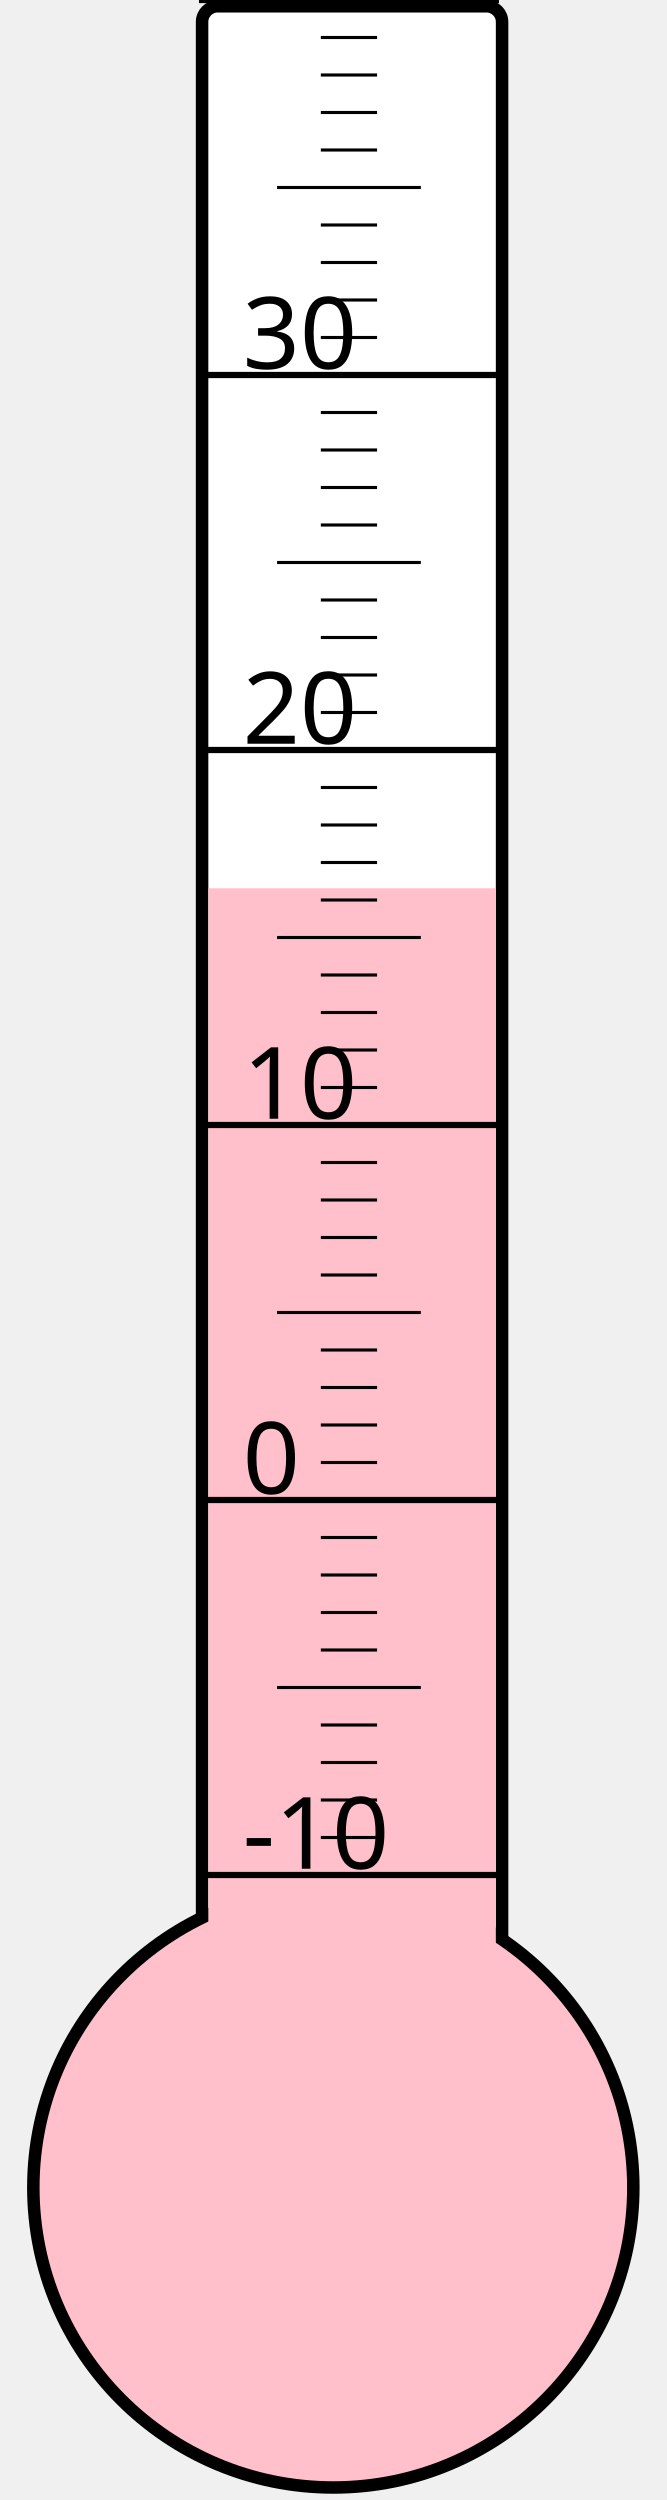
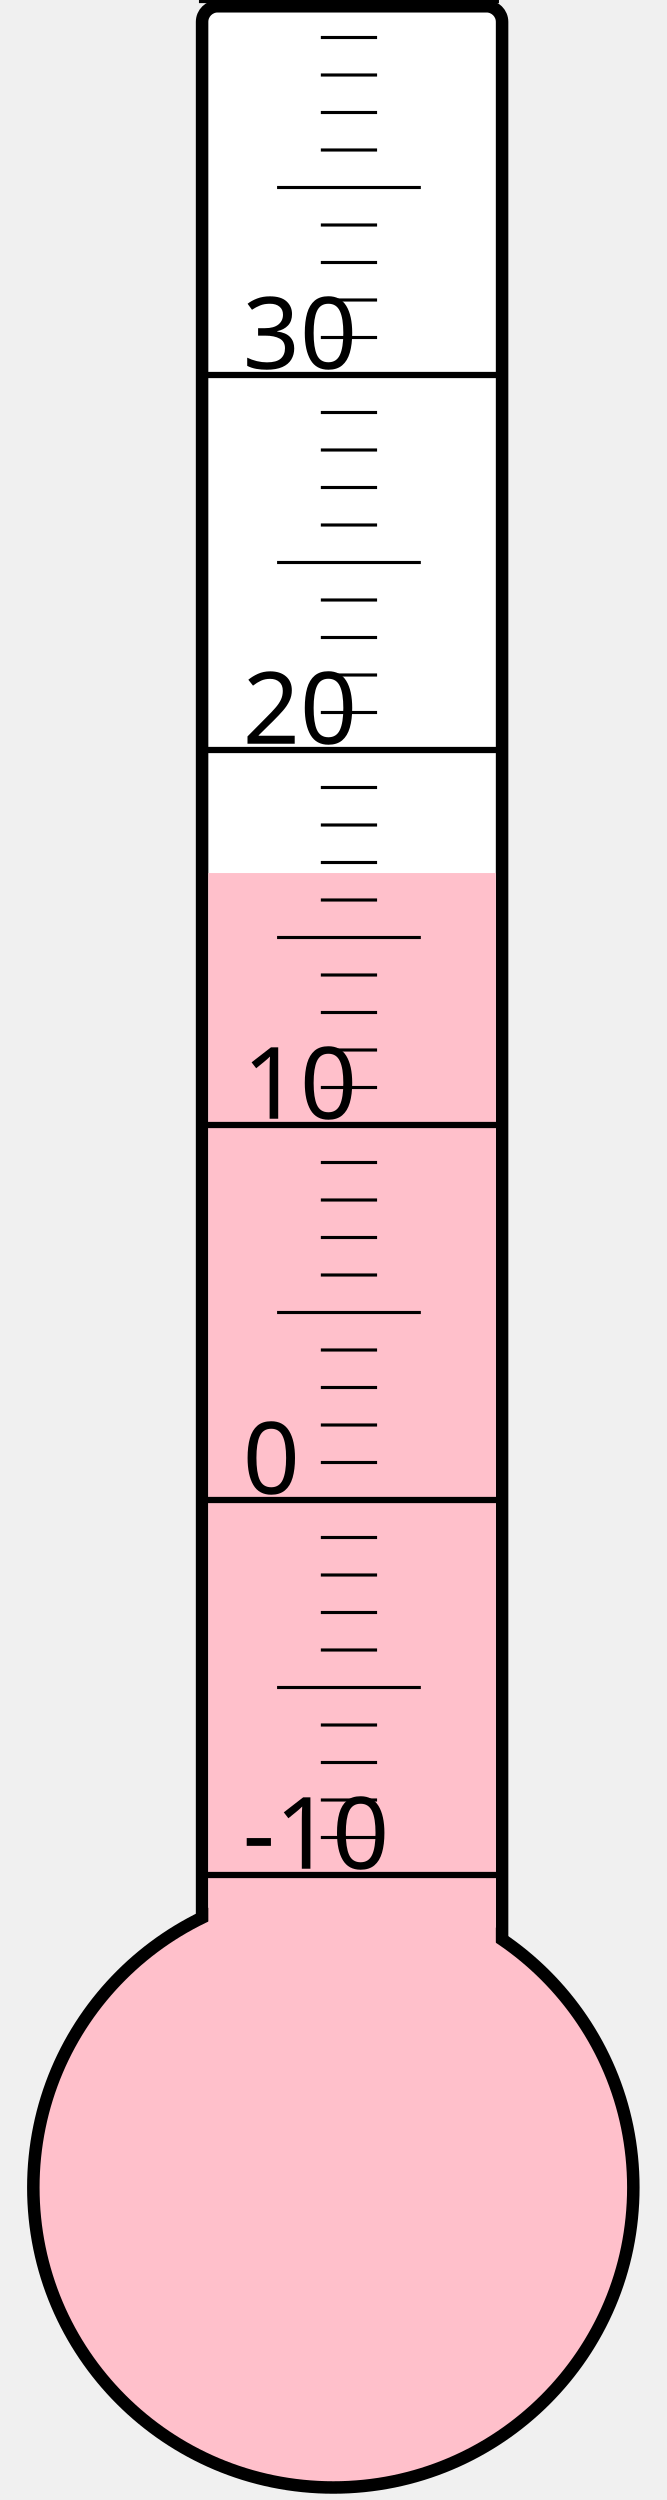
<svg xmlns="http://www.w3.org/2000/svg" width="40px" height="150px" viewBox="0 0 200 800">
  <rect width="200" height="800" x="0" y="0" style="fill: #ffffeb; fill-opacity: 0;" />
  <rect width="96" height="680" x="58" y="2" rx="5" ry="5" style="fill: white; fill-opacity: 1; stroke: black; stroke-width: 4;" />
  <circle cx="100" cy="700" r="96" style="fill: pink; stroke: black; stroke-width: 4;" />
-   <rect width="92" height="415.75" x="60" y="284.25" style="fill: pink; fill-opacity: 1; stroke-width: 0;" />
+   <rect width="92" height="420.625" x="60" y="279.375" style="fill: pink; fill-opacity: 1; stroke-width: 0;" />
  <text x="71" y="598" style="font-family: sans-serif; font-size: 24pt;">-10</text>
  <text x="71" y="478" style="font-family: sans-serif; font-size: 24pt;">0</text>
  <text x="71" y="358" style="font-family: sans-serif; font-size: 24pt;">10</text>
  <text x="71" y="238" style="font-family: sans-serif; font-size: 24pt;">20</text>
  <text x="71" y="118" style="font-family: sans-serif; font-size: 24pt;">30</text>
  <g style="stroke: black;">
    <line x1="57" y1="600" x2="153" y2="600" style="stroke-width: 2;" />
    <line x1="96" y1="588" x2="114" y2="588" style="stroke-width: 1;" />
    <line x1="96" y1="576" x2="114" y2="576" style="stroke-width: 1;" />
    <line x1="96" y1="564" x2="114" y2="564" style="stroke-width: 1;" />
    <line x1="96" y1="552" x2="114" y2="552" style="stroke-width: 1;" />
    <line x1="82" y1="540" x2="128" y2="540" style="stroke-width: 1;" />
    <line x1="96" y1="528" x2="114" y2="528" style="stroke-width: 1;" />
    <line x1="96" y1="516" x2="114" y2="516" style="stroke-width: 1;" />
    <line x1="96" y1="504" x2="114" y2="504" style="stroke-width: 1;" />
    <line x1="96" y1="492" x2="114" y2="492" style="stroke-width: 1;" />
    <line x1="57" y1="480" x2="153" y2="480" style="stroke-width: 2;" />
    <line x1="96" y1="468" x2="114" y2="468" style="stroke-width: 1;" />
    <line x1="96" y1="456" x2="114" y2="456" style="stroke-width: 1;" />
    <line x1="96" y1="444" x2="114" y2="444" style="stroke-width: 1;" />
    <line x1="96" y1="432" x2="114" y2="432" style="stroke-width: 1;" />
    <line x1="82" y1="420" x2="128" y2="420" style="stroke-width: 1;" />
    <line x1="96" y1="408" x2="114" y2="408" style="stroke-width: 1;" />
    <line x1="96" y1="396" x2="114" y2="396" style="stroke-width: 1;" />
    <line x1="96" y1="384" x2="114" y2="384" style="stroke-width: 1;" />
    <line x1="96" y1="372" x2="114" y2="372" style="stroke-width: 1;" />
    <line x1="57" y1="360" x2="153" y2="360" style="stroke-width: 2;" />
    <line x1="96" y1="348" x2="114" y2="348" style="stroke-width: 1;" />
    <line x1="96" y1="336" x2="114" y2="336" style="stroke-width: 1;" />
    <line x1="96" y1="324" x2="114" y2="324" style="stroke-width: 1;" />
    <line x1="96" y1="312" x2="114" y2="312" style="stroke-width: 1;" />
    <line x1="82" y1="300" x2="128" y2="300" style="stroke-width: 1;" />
    <line x1="96" y1="288" x2="114" y2="288" style="stroke-width: 1;" />
    <line x1="96" y1="276" x2="114" y2="276" style="stroke-width: 1;" />
    <line x1="96" y1="264" x2="114" y2="264" style="stroke-width: 1;" />
    <line x1="96" y1="252" x2="114" y2="252" style="stroke-width: 1;" />
    <line x1="57" y1="240" x2="153" y2="240" style="stroke-width: 2;" />
    <line x1="96" y1="228" x2="114" y2="228" style="stroke-width: 1;" />
    <line x1="96" y1="216" x2="114" y2="216" style="stroke-width: 1;" />
    <line x1="96" y1="204" x2="114" y2="204" style="stroke-width: 1;" />
    <line x1="96" y1="192" x2="114" y2="192" style="stroke-width: 1;" />
    <line x1="82" y1="180" x2="128" y2="180" style="stroke-width: 1;" />
    <line x1="96" y1="168" x2="114" y2="168" style="stroke-width: 1;" />
    <line x1="96" y1="156" x2="114" y2="156" style="stroke-width: 1;" />
    <line x1="96" y1="144" x2="114" y2="144" style="stroke-width: 1;" />
    <line x1="96" y1="132" x2="114" y2="132" style="stroke-width: 1;" />
    <line x1="57" y1="120" x2="153" y2="120" style="stroke-width: 2;" />
    <line x1="96" y1="108" x2="114" y2="108" style="stroke-width: 1;" />
    <line x1="96" y1="96" x2="114" y2="96" style="stroke-width: 1;" />
    <line x1="96" y1="84" x2="114" y2="84" style="stroke-width: 1;" />
    <line x1="96" y1="72" x2="114" y2="72" style="stroke-width: 1;" />
    <line x1="82" y1="60" x2="128" y2="60" style="stroke-width: 1;" />
    <line x1="96" y1="48" x2="114" y2="48" style="stroke-width: 1;" />
    <line x1="96" y1="36" x2="114" y2="36" style="stroke-width: 1;" />
    <line x1="96" y1="24" x2="114" y2="24" style="stroke-width: 1;" />
    <line x1="96" y1="12" x2="114" y2="12" style="stroke-width: 1;" />
    <line x1="57" y1="0" x2="153" y2="0" style="stroke-width: 2;" />
  </g>
</svg>
